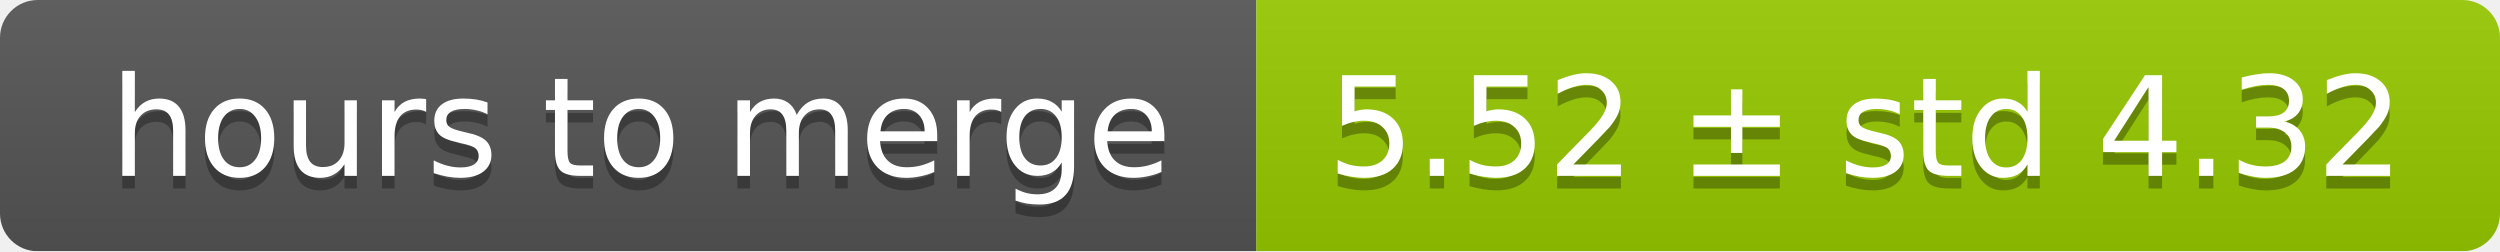
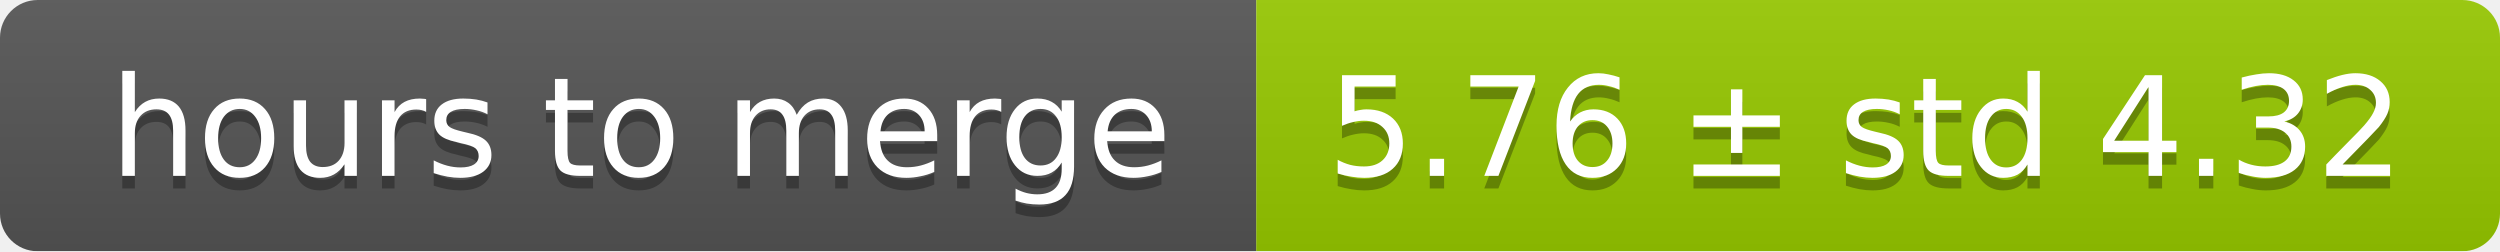
<svg xmlns="http://www.w3.org/2000/svg" width="199" height="20">
  <linearGradient id="smooth" x2="0" y2="100%">
    <stop offset="0" stop-color="#bbb" stop-opacity=".1" />
    <stop offset="1" stop-opacity=".1" />
  </linearGradient>
  <mask id="round">
    <rect width="199" height="20" rx="3" fill="#fff" />
  </mask>
  <g mask="url(#round)">
    <rect width="100" height="20" fill="#555" />
    <rect x="100" width="99" height="20" fill="#97ca00" />
    <rect width="199" height="20" fill="url(#smooth)" />
  </g>
  <g fill="#fff" text-anchor="middle" font-family="DejaVu Sans,Verdana,Geneva,sans-serif" font-size="11">
    <text x="51" y="15" fill="#010101" fill-opacity=".3">hours to merge</text>
    <text x="51" y="14">hours to merge</text>
-     <text x="148.5" y="15" fill="#010101" fill-opacity=".3">5.52 ± std 4.32</text>
-     <text x="148.5" y="14">5.52 ± std 4.32</text>
+     <text x="148.5" y="15" fill="#010101" fill-opacity=".3">5.76 ± std 4.32</text>
+     <text x="148.5" y="14">5.76 ± std 4.32</text>
  </g>
</svg>
